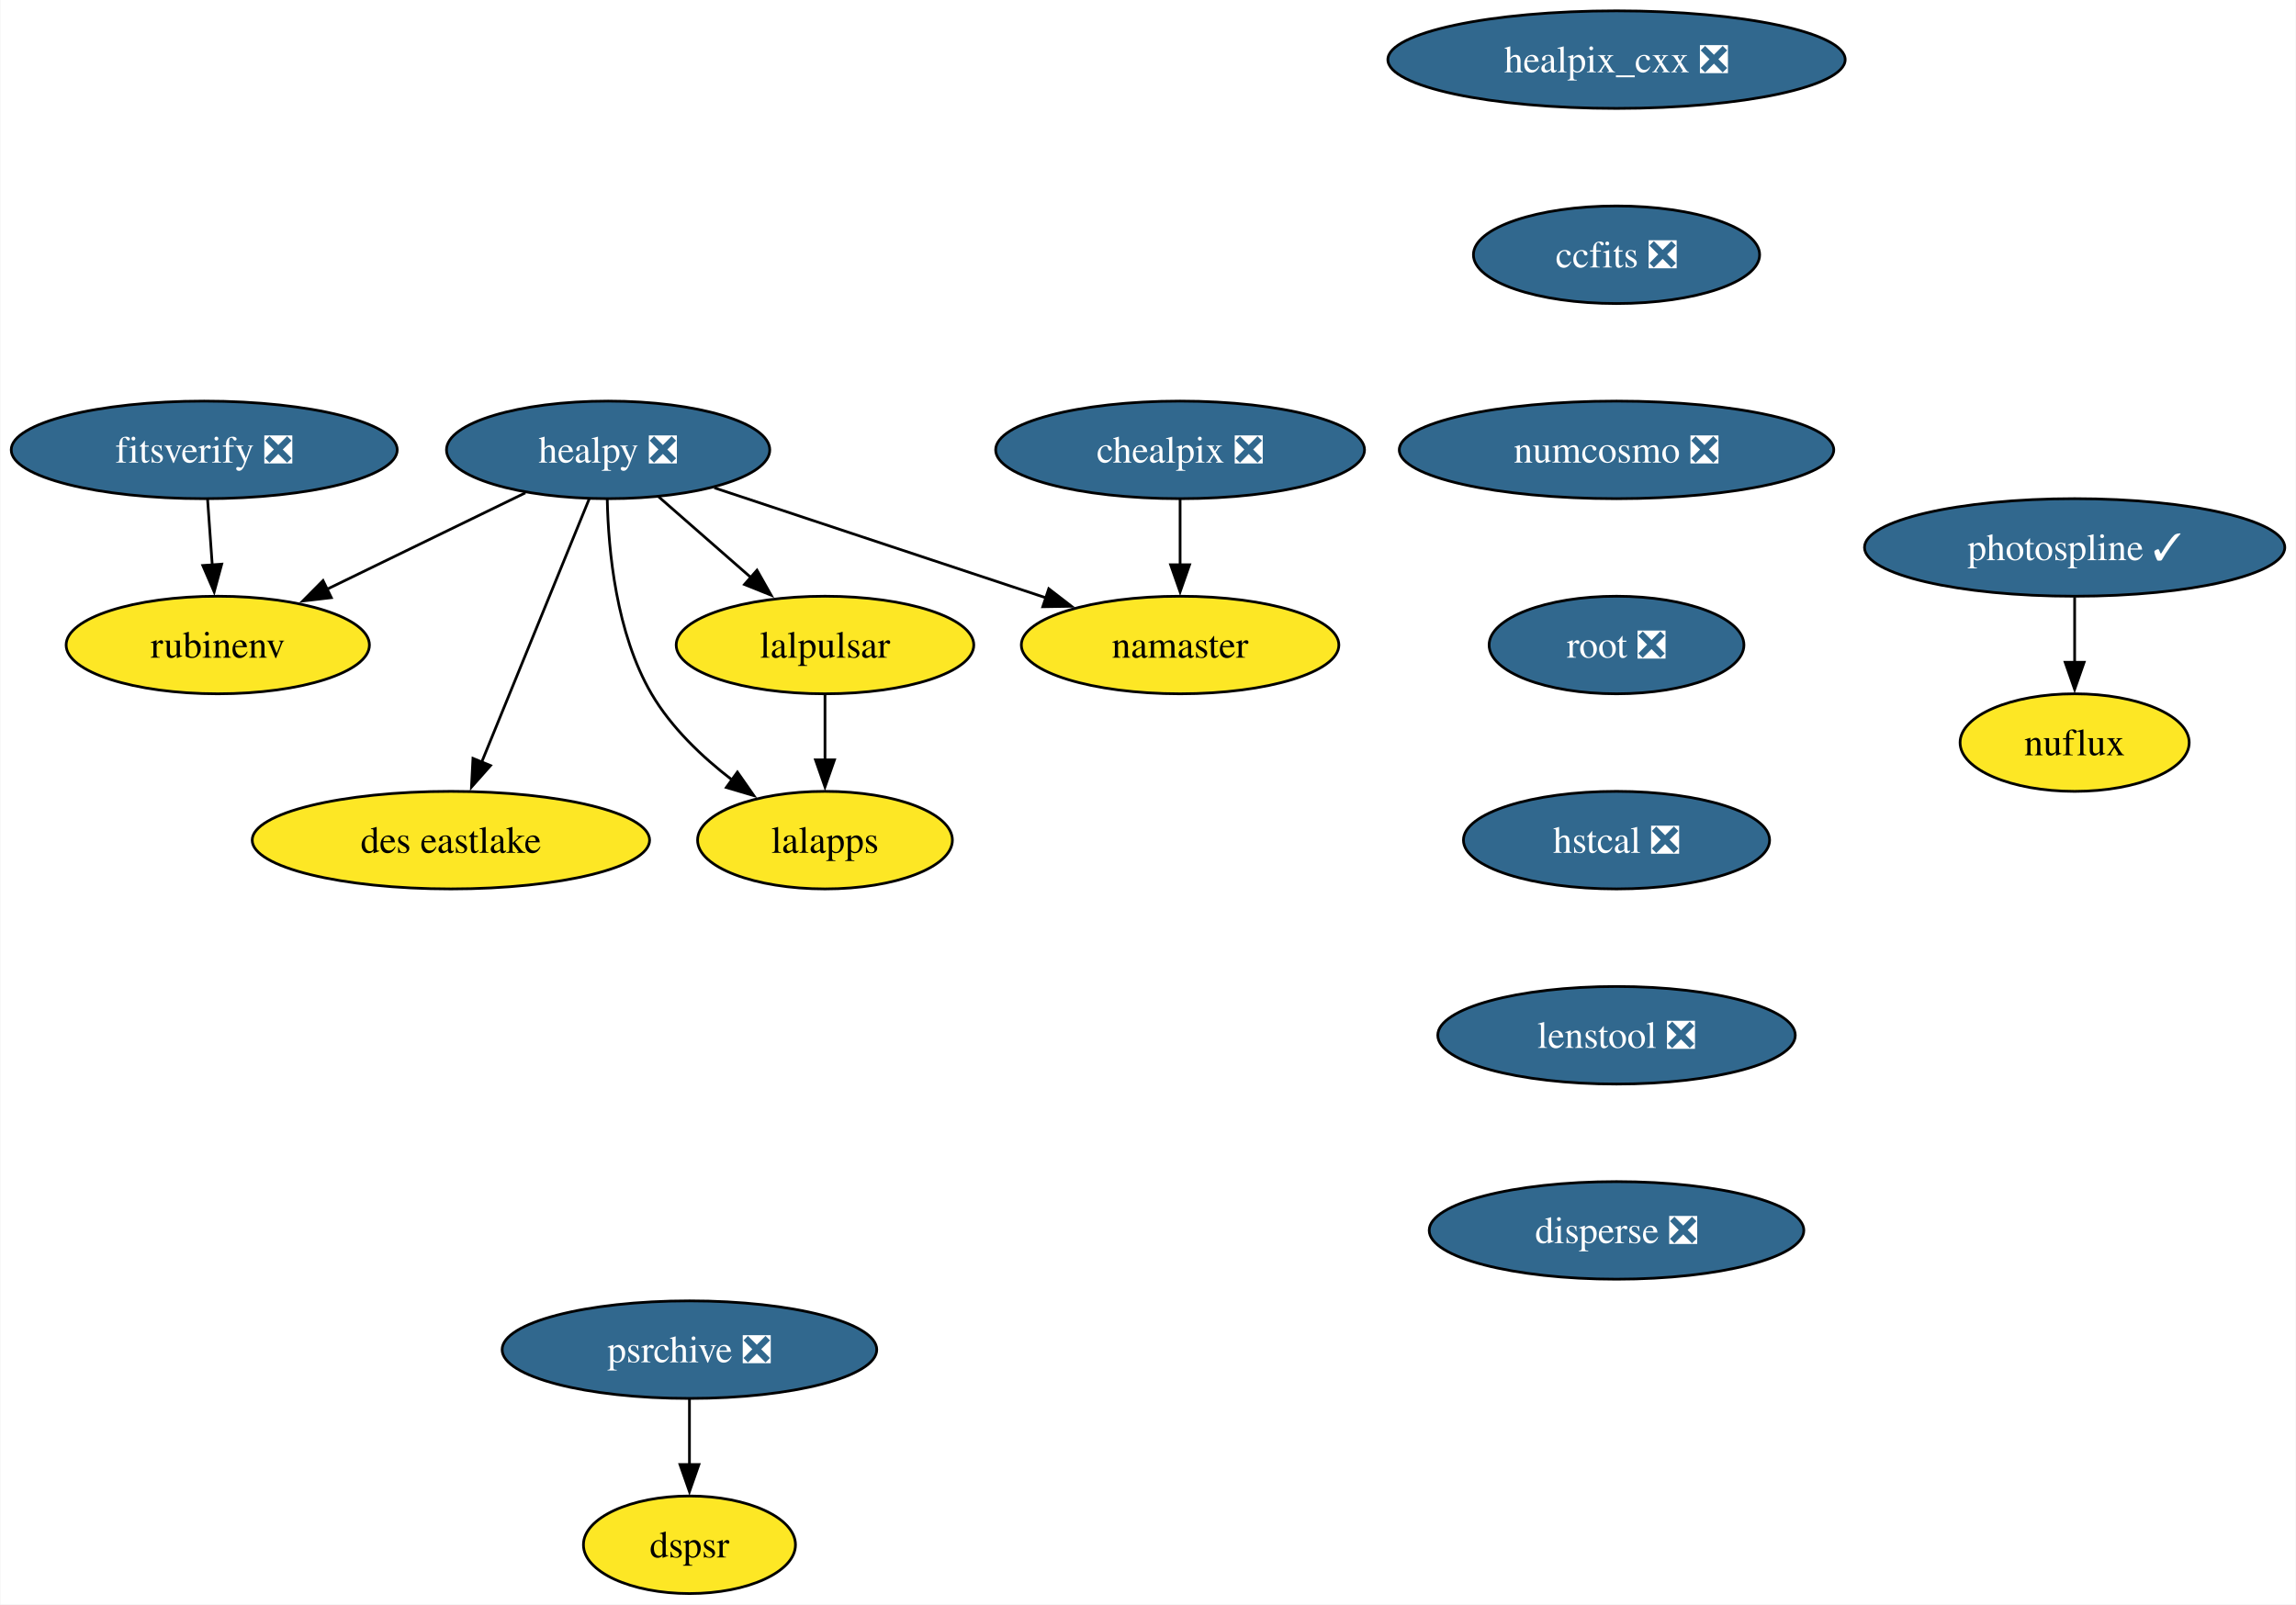
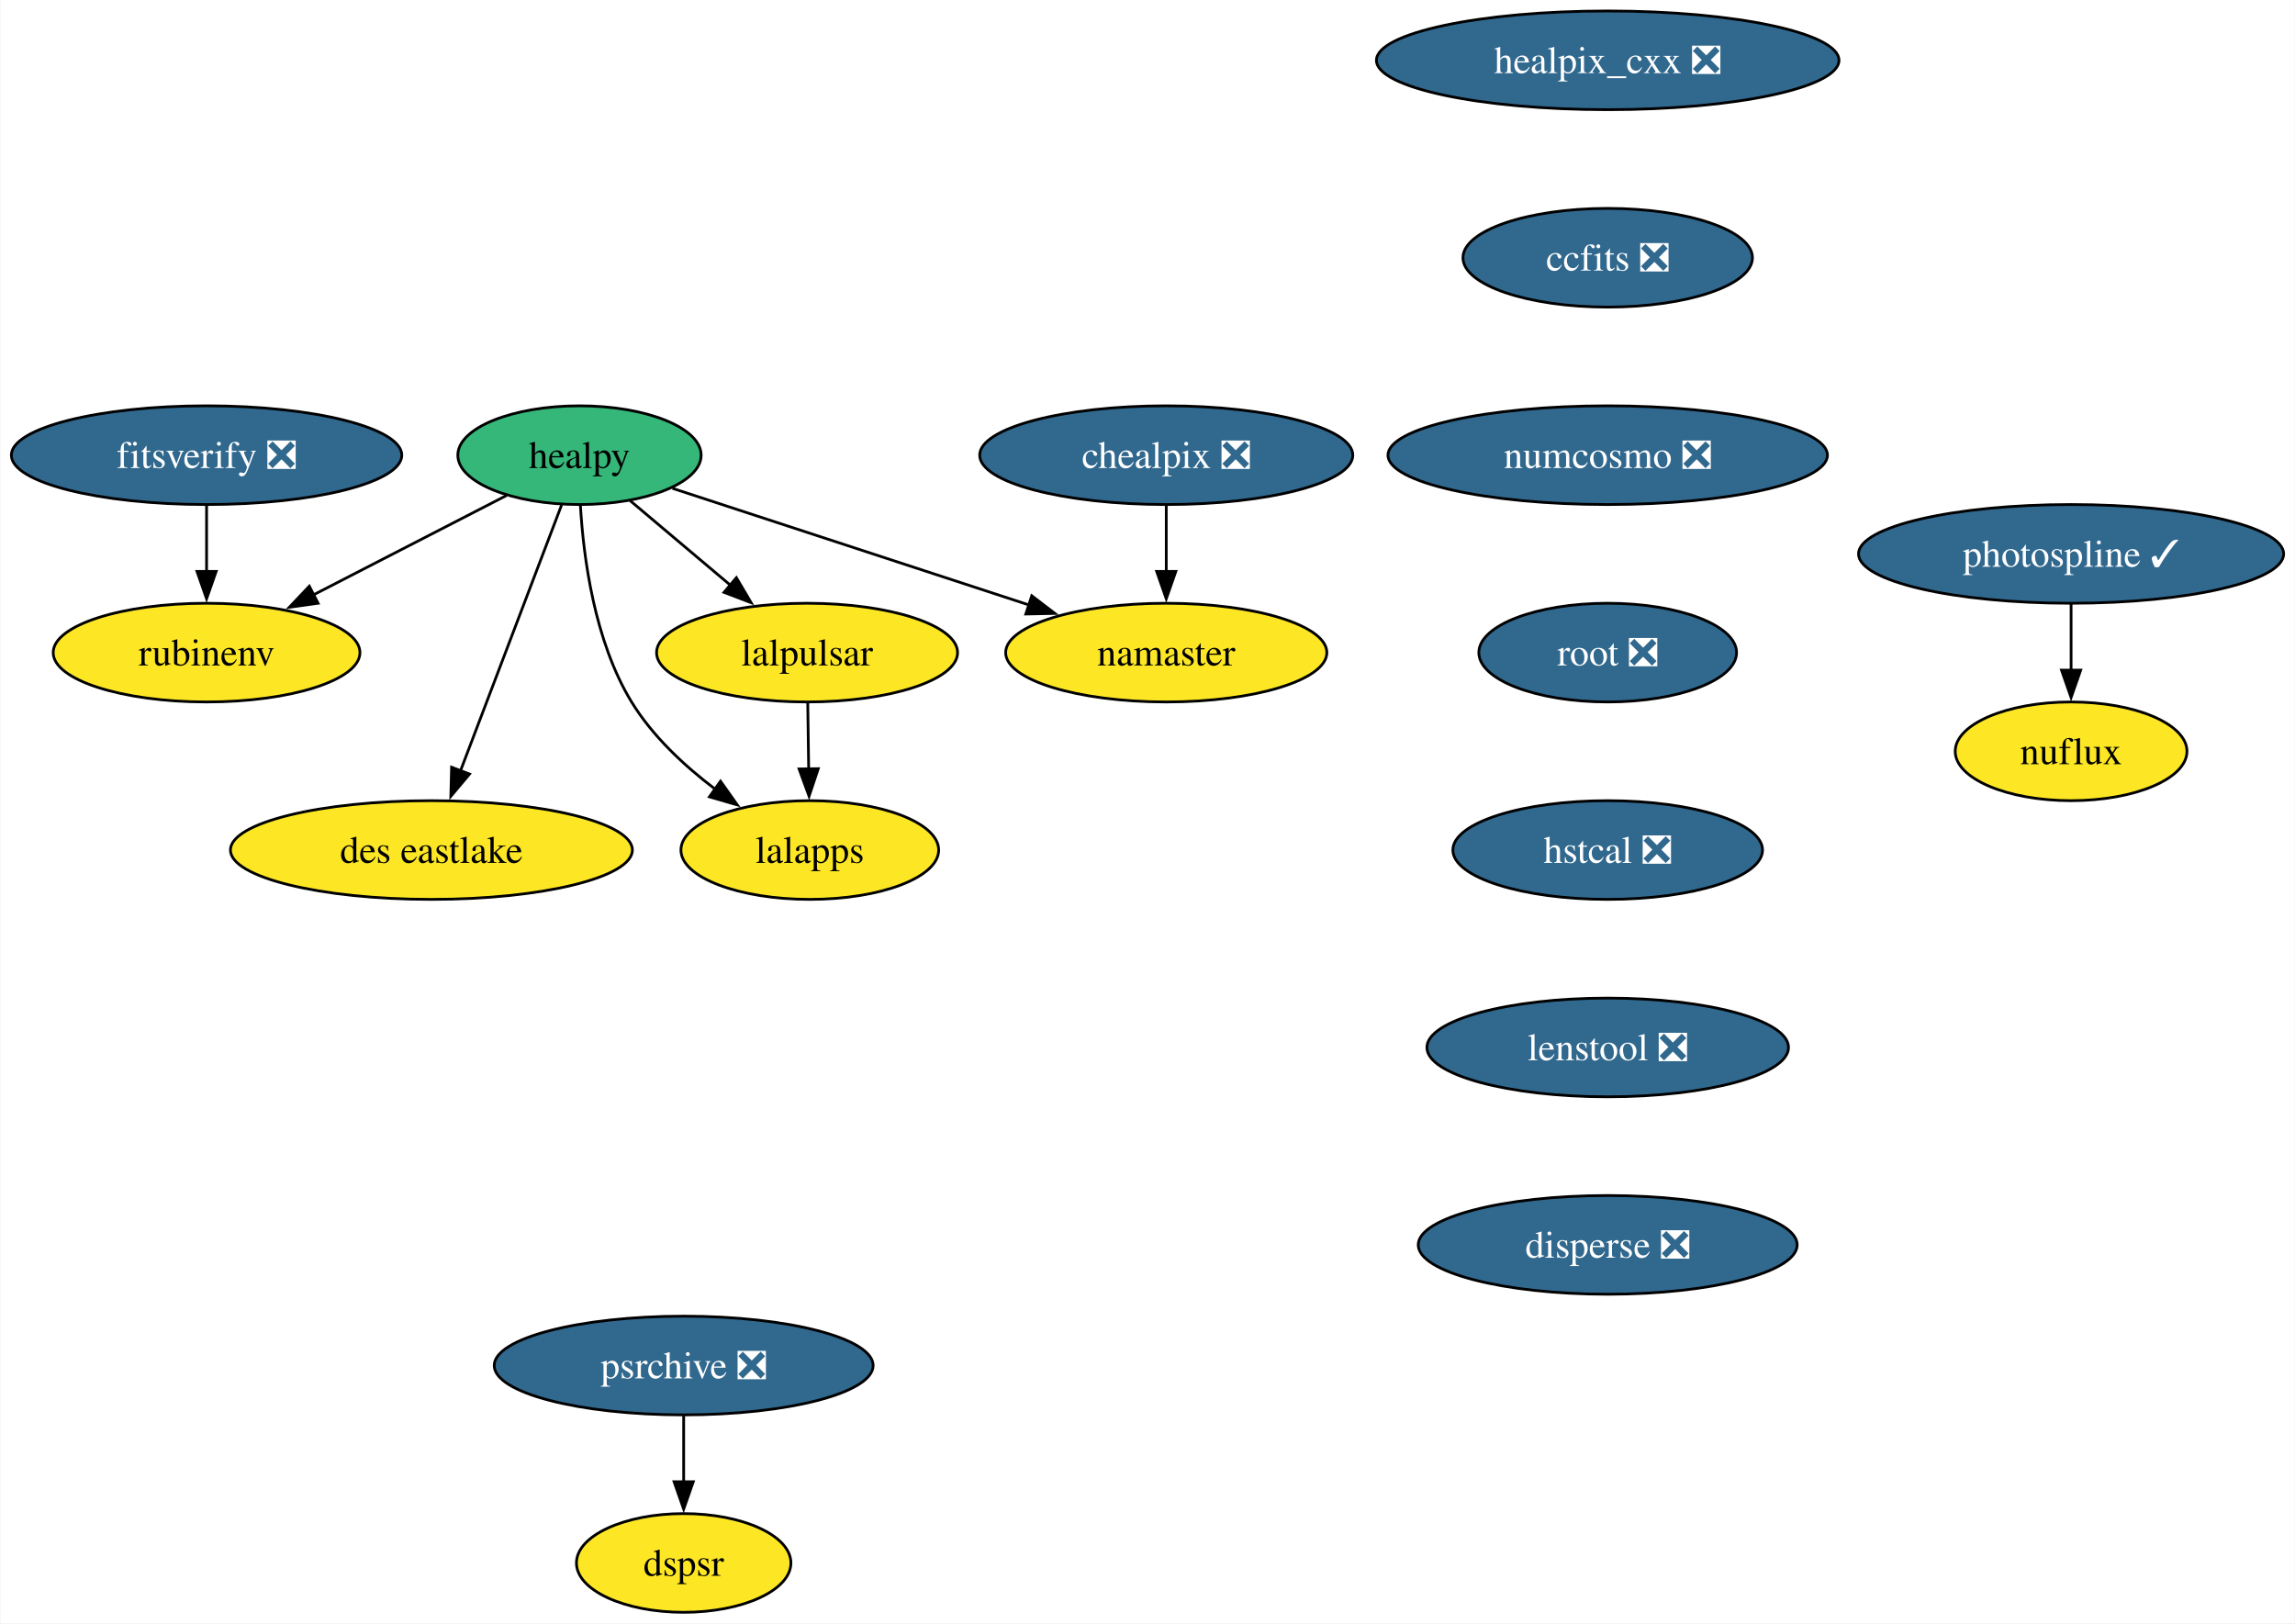
- <svg xmlns="http://www.w3.org/2000/svg" xmlns:xlink="http://www.w3.org/1999/xlink" width="847pt" height="592pt" viewBox="0.00 0.00 846.72 592.00">
+ <svg xmlns="http://www.w3.org/2000/svg" xmlns:xlink="http://www.w3.org/1999/xlink" width="837pt" height="592pt" viewBox="0.00 0.00 836.72 592.00">
  <g id="graph0" class="graph" transform="scale(1 1) rotate(0) translate(4 588)">
-     <polygon fill="white" stroke="none" points="-4,4 -4,-588 842.72,-588 842.72,4 -4,4" />
+     <polygon fill="white" stroke="none" points="-4,4 -4,-588 832.72,-588 832.72,4 -4,4" />
    <g id="node1" class="node">
      <g id="a_node1">
        <a xlink:href="https://github.com/conda-forge/healpix_cxx-feedstock/pull/35" xlink:title="healpix_cxx ❎">
-           <ellipse fill="#31688e" stroke="black" cx="592.2" cy="-566" rx="84.35" ry="18" />
-           <text text-anchor="middle" x="592.2" y="-561.33" font-family="Times,serif" font-size="14.00" fill="white">healpix_cxx ❎</text>
+           <ellipse fill="#31688e" stroke="black" cx="582.2" cy="-566" rx="84.35" ry="18" />
+           <text text-anchor="middle" x="582.2" y="-561.33" font-family="Times,serif" font-size="14.00" fill="white">healpix_cxx ❎</text>
        </a>
      </g>
    </g>
    <g id="node2" class="node">
      <g id="a_node2">
        <a xlink:href="https://github.com/conda-forge/ccfits-feedstock/pull/18" xlink:title="ccfits ❎">
-           <ellipse fill="#31688e" stroke="black" cx="592.2" cy="-494" rx="52.79" ry="18" />
-           <text text-anchor="middle" x="592.2" y="-489.32" font-family="Times,serif" font-size="14.00" fill="white">ccfits ❎</text>
+           <ellipse fill="#31688e" stroke="black" cx="582.2" cy="-494" rx="52.79" ry="18" />
+           <text text-anchor="middle" x="582.2" y="-489.32" font-family="Times,serif" font-size="14.00" fill="white">ccfits ❎</text>
        </a>
      </g>
    </g>
    <g id="node9" class="node">
      <g id="a_node9">
        <a xlink:href="https://github.com/conda-forge/numcosmo-feedstock/pull/82" xlink:title="numcosmo ❎">
-           <ellipse fill="#31688e" stroke="black" cx="592.2" cy="-422" rx="80.14" ry="18" />
-           <text text-anchor="middle" x="592.2" y="-417.32" font-family="Times,serif" font-size="14.00" fill="white">numcosmo ❎</text>
+           <ellipse fill="#31688e" stroke="black" cx="582.2" cy="-422" rx="80.14" ry="18" />
+           <text text-anchor="middle" x="582.2" y="-417.32" font-family="Times,serif" font-size="14.00" fill="white">numcosmo ❎</text>
        </a>
      </g>
    </g>
    <g id="node3" class="node">
      <g id="a_node3">
-         <a xlink:href="https://github.com/conda-forge/healpy-feedstock/pull/77" xlink:title="healpy ❎">
-           <ellipse fill="#31688e" stroke="black" cx="220.2" cy="-422" rx="59.63" ry="18" />
-           <text text-anchor="middle" x="220.2" y="-417.32" font-family="Times,serif" font-size="14.00" fill="white">healpy ❎</text>
+         <a xlink:href="https://github.com/conda-forge/healpy-feedstock" xlink:title="healpy">
+           <ellipse fill="#35b779" stroke="black" cx="207.2" cy="-422" rx="44.37" ry="18" />
+           <text text-anchor="middle" x="207.2" y="-417.32" font-family="Times,serif" font-size="14.00">healpy</text>
        </a>
      </g>
    </g>
    <g id="node4" class="node">
      <g id="a_node4">
        <a xlink:href="https://github.com/conda-forge/lalpulsar-feedstock" xlink:title="lalpulsar">
-           <ellipse fill="#fde725" stroke="black" cx="300.2" cy="-350" rx="54.89" ry="18" />
-           <text text-anchor="middle" x="300.2" y="-345.32" font-family="Times,serif" font-size="14.00">lalpulsar</text>
+           <ellipse fill="#fde725" stroke="black" cx="290.2" cy="-350" rx="54.89" ry="18" />
+           <text text-anchor="middle" x="290.2" y="-345.32" font-family="Times,serif" font-size="14.00">lalpulsar</text>
        </a>
      </g>
    </g>
    <g id="edge2" class="edge">
-       <path fill="none" stroke="black" d="M238.76,-404.76C248.88,-395.91 261.61,-384.77 272.85,-374.93" />
-       <polygon fill="black" stroke="black" points="275.11,-377.61 280.33,-368.39 270.5,-372.34 275.11,-377.61" />
+       <path fill="none" stroke="black" d="M225.62,-405.46C236.46,-396.32 250.38,-384.59 262.51,-374.35" />
+       <polygon fill="black" stroke="black" points="264.42,-377.32 269.81,-368.2 259.91,-371.97 264.42,-377.32" />
    </g>
    <g id="node5" class="node">
      <g id="a_node5">
        <a xlink:href="https://github.com/conda-forge/namaster-feedstock" xlink:title="namaster">
-           <ellipse fill="#fde725" stroke="black" cx="431.2" cy="-350" rx="58.57" ry="18" />
-           <text text-anchor="middle" x="431.2" y="-345.32" font-family="Times,serif" font-size="14.00">namaster</text>
+           <ellipse fill="#fde725" stroke="black" cx="421.2" cy="-350" rx="58.57" ry="18" />
+           <text text-anchor="middle" x="421.2" y="-345.32" font-family="Times,serif" font-size="14.00">namaster</text>
        </a>
      </g>
    </g>
    <g id="edge3" class="edge">
-       <path fill="none" stroke="black" d="M259.39,-408C294,-396.52 344.6,-379.73 381.93,-367.34" />
-       <polygon fill="black" stroke="black" points="382.75,-370.76 391.14,-364.29 380.54,-364.12 382.75,-370.76" />
+       <path fill="none" stroke="black" d="M241.11,-409.91C276.12,-398.46 331.13,-380.46 371.15,-367.37" />
+       <polygon fill="black" stroke="black" points="372.15,-370.73 380.57,-364.29 369.98,-364.07 372.15,-370.73" />
    </g>
    <g id="node6" class="node">
      <g id="a_node6">
        <a xlink:href="https://github.com/conda-forge/lalapps-feedstock" xlink:title="lalapps">
-           <ellipse fill="#fde725" stroke="black" cx="300.2" cy="-278" rx="47" ry="18" />
-           <text text-anchor="middle" x="300.2" y="-273.32" font-family="Times,serif" font-size="14.00">lalapps</text>
+           <ellipse fill="#fde725" stroke="black" cx="291.2" cy="-278" rx="47" ry="18" />
+           <text text-anchor="middle" x="291.2" y="-273.32" font-family="Times,serif" font-size="14.00">lalapps</text>
        </a>
      </g>
    </g>
    <g id="edge4" class="edge">
-       <path fill="none" stroke="black" d="M219.88,-403.74C220.27,-384.88 223.14,-354.37 236.2,-332 243.48,-319.54 254.83,-308.73 265.97,-300.18" />
-       <polygon fill="black" stroke="black" points="267.89,-303.11 273.96,-294.43 263.8,-297.43 267.89,-303.11" />
+       <path fill="none" stroke="black" d="M207.54,-403.69C208.64,-384.79 212.61,-354.24 226.2,-332 233.79,-319.58 245.37,-308.77 256.66,-300.22" />
+       <polygon fill="black" stroke="black" points="258.64,-303.1 264.76,-294.45 254.58,-297.4 258.64,-303.1" />
    </g>
    <g id="node7" class="node">
      <g id="a_node7">
        <a xlink:href="https://github.com/conda-forge/rubinenv-feedstock" xlink:title="rubinenv">
-           <ellipse fill="#fde725" stroke="black" cx="76.2" cy="-350" rx="55.94" ry="18" />
-           <text text-anchor="middle" x="76.2" y="-345.32" font-family="Times,serif" font-size="14.00">rubinenv</text>
+           <ellipse fill="#fde725" stroke="black" cx="71.2" cy="-350" rx="55.94" ry="18" />
+           <text text-anchor="middle" x="71.2" y="-345.32" font-family="Times,serif" font-size="14.00">rubinenv</text>
        </a>
      </g>
    </g>
    <g id="edge5" class="edge">
-       <path fill="none" stroke="black" d="M189.66,-406.15C168.33,-395.78 139.62,-381.83 116.43,-370.55" />
-       <polygon fill="black" stroke="black" points="118.09,-367.47 107.56,-366.25 115.03,-373.77 118.09,-367.47" />
+       <path fill="none" stroke="black" d="M180.66,-407.34C160.55,-396.99 132.61,-382.61 110,-370.97" />
+       <polygon fill="black" stroke="black" points="111.87,-368 101.38,-366.53 108.67,-374.22 111.87,-368" />
    </g>
    <g id="node8" class="node">
      <g id="a_node8">
        <a xlink:href="https://github.com/conda-forge/des-eastlake-feedstock" xlink:title="des eastlake">
-           <ellipse fill="#fde725" stroke="black" cx="162.2" cy="-278" rx="73.3" ry="18" />
-           <text text-anchor="middle" x="162.2" y="-273.32" font-family="Times,serif" font-size="14.00">des eastlake</text>
+           <ellipse fill="#fde725" stroke="black" cx="153.2" cy="-278" rx="73.3" ry="18" />
+           <text text-anchor="middle" x="153.2" y="-273.32" font-family="Times,serif" font-size="14.00">des eastlake</text>
        </a>
      </g>
    </g>
    <g id="edge6" class="edge">
-       <path fill="none" stroke="black" d="M213.2,-403.87C203.36,-379.78 185.32,-335.6 173.55,-306.77" />
-       <polygon fill="black" stroke="black" points="176.82,-305.52 169.79,-297.59 170.34,-308.17 176.82,-305.52" />
+       <path fill="none" stroke="black" d="M200.69,-403.87C191.52,-379.78 174.73,-335.6 163.76,-306.77" />
+       <polygon fill="black" stroke="black" points="167.1,-305.71 160.28,-297.6 160.56,-308.2 167.1,-305.71" />
    </g>
    <g id="edge7" class="edge">
-       <path fill="none" stroke="black" d="M300.2,-331.7C300.2,-324.41 300.2,-315.73 300.2,-307.54" />
-       <polygon fill="black" stroke="black" points="303.7,-307.62 300.2,-297.62 296.7,-307.62 303.7,-307.62" />
+       <path fill="none" stroke="black" d="M290.45,-331.7C290.55,-324.41 290.68,-315.73 290.79,-307.54" />
+       <polygon fill="black" stroke="black" points="294.29,-307.67 290.93,-297.62 287.29,-307.57 294.29,-307.67" />
    </g>
    <g id="node10" class="node">
      <g id="a_node10">
        <a xlink:href="https://github.com/conda-forge/root-feedstock/pull/287" xlink:title="root ❎">
-           <ellipse fill="#31688e" stroke="black" cx="592.2" cy="-350" rx="47" ry="18" />
-           <text text-anchor="middle" x="592.2" y="-345.32" font-family="Times,serif" font-size="14.00" fill="white">root ❎</text>
+           <ellipse fill="#31688e" stroke="black" cx="582.2" cy="-350" rx="47" ry="18" />
+           <text text-anchor="middle" x="582.2" y="-345.32" font-family="Times,serif" font-size="14.00" fill="white">root ❎</text>
        </a>
      </g>
    </g>
    <g id="node12" class="node">
      <g id="a_node12">
        <a xlink:href="https://github.com/conda-forge/hstcal-feedstock/pull/31" xlink:title="hstcal ❎">
-           <ellipse fill="#31688e" stroke="black" cx="592.2" cy="-278" rx="56.47" ry="18" />
-           <text text-anchor="middle" x="592.2" y="-273.32" font-family="Times,serif" font-size="14.00" fill="white">hstcal ❎</text>
+           <ellipse fill="#31688e" stroke="black" cx="582.2" cy="-278" rx="56.47" ry="18" />
+           <text text-anchor="middle" x="582.2" y="-273.32" font-family="Times,serif" font-size="14.00" fill="white">hstcal ❎</text>
        </a>
      </g>
    </g>
    <g id="node11" class="node">
      <g id="a_node11">
        <a xlink:href="https://github.com/conda-forge/chealpix-feedstock/pull/16" xlink:title="chealpix ❎">
-           <ellipse fill="#31688e" stroke="black" cx="431.2" cy="-422" rx="68.04" ry="18" />
-           <text text-anchor="middle" x="431.2" y="-417.32" font-family="Times,serif" font-size="14.00" fill="white">chealpix ❎</text>
+           <ellipse fill="#31688e" stroke="black" cx="421.2" cy="-422" rx="68.04" ry="18" />
+           <text text-anchor="middle" x="421.2" y="-417.32" font-family="Times,serif" font-size="14.00" fill="white">chealpix ❎</text>
        </a>
      </g>
    </g>
    <g id="edge10" class="edge">
-       <path fill="none" stroke="black" d="M431.2,-403.7C431.2,-396.41 431.2,-387.73 431.2,-379.54" />
-       <polygon fill="black" stroke="black" points="434.7,-379.62 431.2,-369.62 427.7,-379.62 434.7,-379.62" />
+       <path fill="none" stroke="black" d="M421.2,-403.7C421.2,-396.41 421.2,-387.73 421.2,-379.54" />
+       <polygon fill="black" stroke="black" points="424.7,-379.62 421.2,-369.62 417.7,-379.62 424.7,-379.62" />
    </g>
    <g id="node17" class="node">
      <g id="a_node17">
        <a xlink:href="https://github.com/conda-forge/lenstool-feedstock/pull/28" xlink:title="lenstool ❎">
-           <ellipse fill="#31688e" stroke="black" cx="592.2" cy="-206" rx="65.94" ry="18" />
-           <text text-anchor="middle" x="592.2" y="-201.33" font-family="Times,serif" font-size="14.00" fill="white">lenstool ❎</text>
+           <ellipse fill="#31688e" stroke="black" cx="582.2" cy="-206" rx="65.94" ry="18" />
+           <text text-anchor="middle" x="582.2" y="-201.33" font-family="Times,serif" font-size="14.00" fill="white">lenstool ❎</text>
        </a>
      </g>
    </g>
    <g id="node13" class="node">
      <g id="a_node13">
        <a xlink:href="https://github.com/conda-forge/photospline-feedstock/pull/46" xlink:title="photospline ✓">
-           <ellipse fill="#31688e" stroke="black" cx="761.2" cy="-386" rx="77.52" ry="18" />
-           <text text-anchor="middle" x="761.2" y="-381.32" font-family="Times,serif" font-size="14.00" fill="white">photospline ✓</text>
+           <ellipse fill="#31688e" stroke="black" cx="751.2" cy="-386" rx="77.52" ry="18" />
+           <text text-anchor="middle" x="751.2" y="-381.32" font-family="Times,serif" font-size="14.00" fill="white">photospline ✓</text>
        </a>
      </g>
    </g>
    <g id="node14" class="node">
      <g id="a_node14">
        <a xlink:href="https://github.com/conda-forge/nuflux-feedstock" xlink:title="nuflux">
-           <ellipse fill="#fde725" stroke="black" cx="761.2" cy="-314" rx="42.26" ry="18" />
-           <text text-anchor="middle" x="761.2" y="-309.32" font-family="Times,serif" font-size="14.00">nuflux</text>
+           <ellipse fill="#fde725" stroke="black" cx="751.2" cy="-314" rx="42.26" ry="18" />
+           <text text-anchor="middle" x="751.2" y="-309.32" font-family="Times,serif" font-size="14.00">nuflux</text>
        </a>
      </g>
    </g>
    <g id="edge12" class="edge">
-       <path fill="none" stroke="black" d="M761.2,-367.7C761.2,-360.41 761.2,-351.73 761.2,-343.54" />
-       <polygon fill="black" stroke="black" points="764.7,-343.62 761.2,-333.62 757.7,-343.62 764.7,-343.62" />
+       <path fill="none" stroke="black" d="M751.2,-367.7C751.2,-360.41 751.2,-351.73 751.2,-343.54" />
+       <polygon fill="black" stroke="black" points="754.7,-343.62 751.2,-333.62 747.7,-343.62 754.7,-343.62" />
    </g>
    <g id="node15" class="node">
      <g id="a_node15">
        <a xlink:href="https://github.com/conda-forge/psrchive-feedstock/pull/61" xlink:title="psrchive ❎">
-           <ellipse fill="#31688e" stroke="black" cx="250.2" cy="-90" rx="69.1" ry="18" />
-           <text text-anchor="middle" x="250.2" y="-85.33" font-family="Times,serif" font-size="14.00" fill="white">psrchive ❎</text>
+           <ellipse fill="#31688e" stroke="black" cx="245.2" cy="-90" rx="69.1" ry="18" />
+           <text text-anchor="middle" x="245.2" y="-85.33" font-family="Times,serif" font-size="14.00" fill="white">psrchive ❎</text>
        </a>
      </g>
    </g>
    <g id="node16" class="node">
      <g id="a_node16">
        <a xlink:href="https://github.com/conda-forge/dspsr-feedstock" xlink:title="dspsr">
-           <ellipse fill="#fde725" stroke="black" cx="250.2" cy="-18" rx="39.11" ry="18" />
-           <text text-anchor="middle" x="250.2" y="-13.32" font-family="Times,serif" font-size="14.00">dspsr</text>
+           <ellipse fill="#fde725" stroke="black" cx="245.2" cy="-18" rx="39.11" ry="18" />
+           <text text-anchor="middle" x="245.2" y="-13.32" font-family="Times,serif" font-size="14.00">dspsr</text>
        </a>
      </g>
    </g>
    <g id="edge13" class="edge">
-       <path fill="none" stroke="black" d="M250.2,-71.7C250.2,-64.41 250.2,-55.73 250.2,-47.54" />
-       <polygon fill="black" stroke="black" points="253.7,-47.62 250.2,-37.62 246.7,-47.62 253.7,-47.62" />
+       <path fill="none" stroke="black" d="M245.2,-71.7C245.2,-64.41 245.2,-55.73 245.2,-47.54" />
+       <polygon fill="black" stroke="black" points="248.7,-47.62 245.2,-37.62 241.7,-47.62 248.7,-47.62" />
    </g>
    <g id="node19" class="node">
      <g id="a_node19">
        <a xlink:href="https://github.com/conda-forge/disperse-feedstock/pull/10" xlink:title="disperse ❎">
-           <ellipse fill="#31688e" stroke="black" cx="592.2" cy="-134" rx="69.1" ry="18" />
-           <text text-anchor="middle" x="592.2" y="-129.32" font-family="Times,serif" font-size="14.00" fill="white">disperse ❎</text>
+           <ellipse fill="#31688e" stroke="black" cx="582.2" cy="-134" rx="69.1" ry="18" />
+           <text text-anchor="middle" x="582.2" y="-129.32" font-family="Times,serif" font-size="14.00" fill="white">disperse ❎</text>
        </a>
      </g>
    </g>
    <g id="node18" class="node">
      <g id="a_node18">
        <a xlink:href="https://github.com/conda-forge/fitsverify-feedstock/pull/19" xlink:title="fitsverify ❎">
          <ellipse fill="#31688e" stroke="black" cx="71.2" cy="-422" rx="71.2" ry="18" />
          <text text-anchor="middle" x="71.2" y="-417.32" font-family="Times,serif" font-size="14.00" fill="white">fitsverify ❎</text>
        </a>
      </g>
    </g>
    <g id="edge15" class="edge">
-       <path fill="none" stroke="black" d="M72.44,-403.7C72.96,-396.41 73.58,-387.73 74.16,-379.54" />
-       <polygon fill="black" stroke="black" points="77.65,-379.84 74.87,-369.61 70.67,-379.34 77.65,-379.84" />
+       <path fill="none" stroke="black" d="M71.2,-403.7C71.2,-396.41 71.2,-387.73 71.2,-379.54" />
+       <polygon fill="black" stroke="black" points="74.7,-379.62 71.2,-369.62 67.7,-379.62 74.7,-379.62" />
    </g>
  </g>
</svg>
